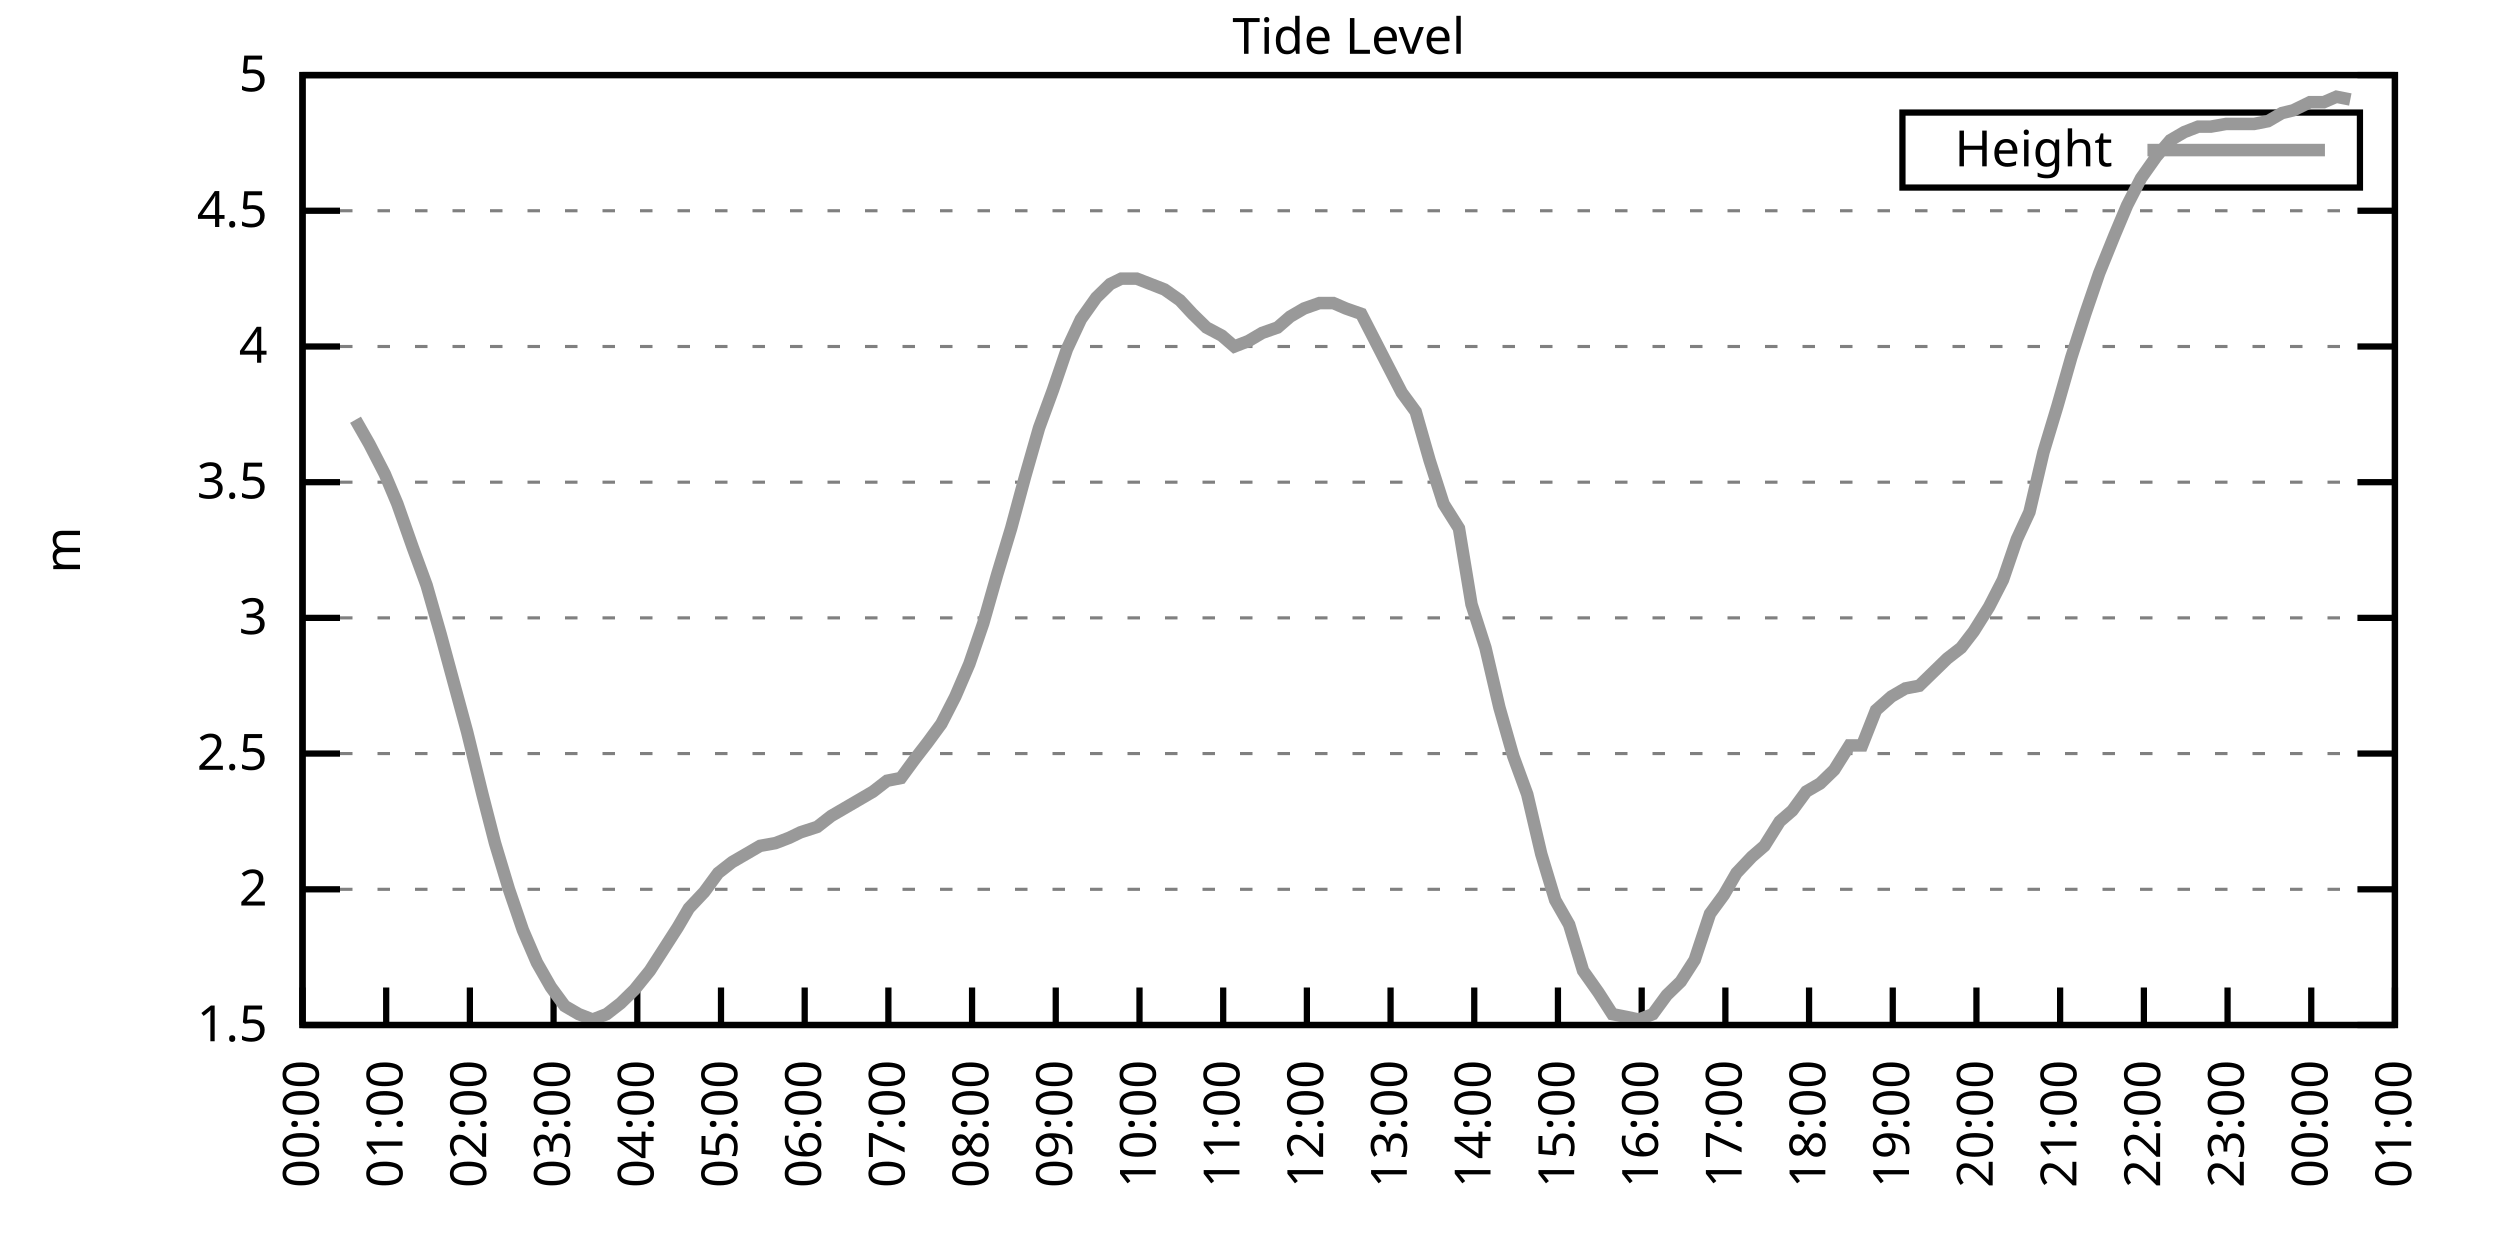
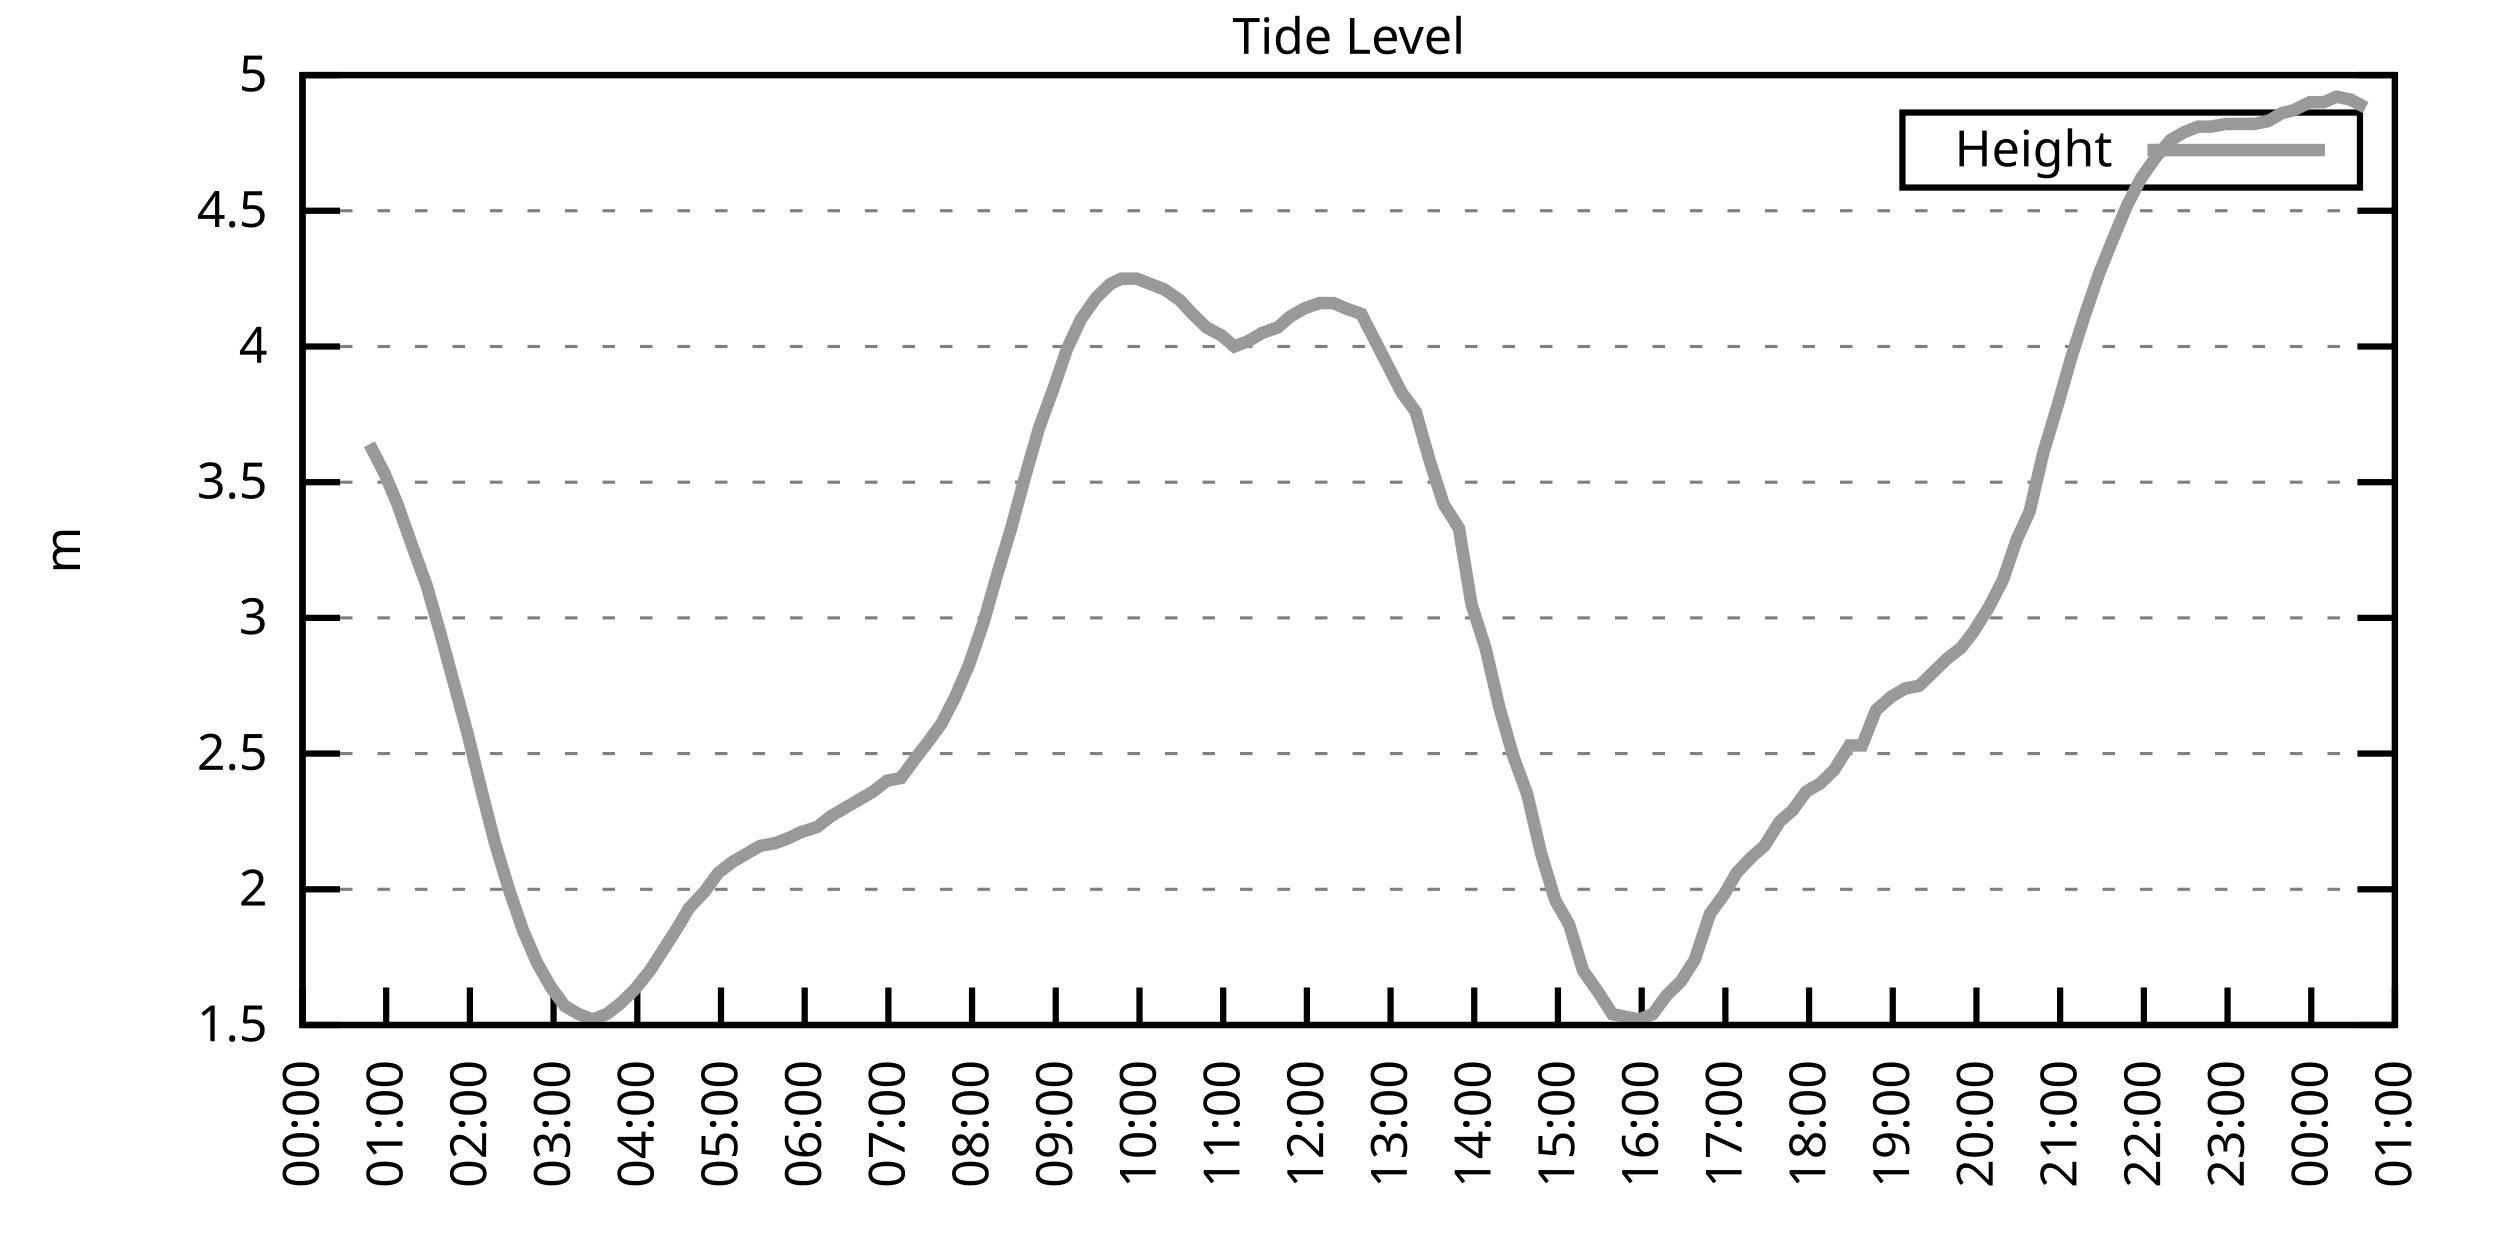
<svg xmlns="http://www.w3.org/2000/svg" xmlns:xlink="http://www.w3.org/1999/xlink" width="400" height="200" viewBox="0 0 400 200">
  <g id="gnuplot_canvas">
    <rect x="0" y="0" width="400" height="200" fill="none" />
    <defs>
      <circle id="gpDot" r="0.5" stroke-width="0.5" stroke="currentColor" />
      <path id="gpPt0" stroke-width="0.333" stroke="currentColor" d="M-1,0 h2 M0,-1 v2" />
      <path id="gpPt1" stroke-width="0.333" stroke="currentColor" d="M-1,-1 L1,1 M1,-1 L-1,1" />
      <path id="gpPt2" stroke-width="0.333" stroke="currentColor" d="M-1,0 L1,0 M0,-1 L0,1 M-1,-1 L1,1 M-1,1 L1,-1" />
      <rect id="gpPt3" stroke-width="0.333" stroke="currentColor" x="-1" y="-1" width="2" height="2" />
      <rect id="gpPt4" stroke-width="0.333" stroke="currentColor" fill="currentColor" x="-1" y="-1" width="2" height="2" />
      <circle id="gpPt5" stroke-width="0.333" stroke="currentColor" cx="0" cy="0" r="1" />
      <use xlink:href="#gpPt5" id="gpPt6" fill="currentColor" stroke="none" />
      <path id="gpPt7" stroke-width="0.333" stroke="currentColor" d="M0,-1.33 L-1.33,0.67 L1.33,0.67 z" />
      <use xlink:href="#gpPt7" id="gpPt8" fill="currentColor" stroke="none" />
      <use xlink:href="#gpPt7" id="gpPt9" stroke="currentColor" transform="rotate(180)" />
      <use xlink:href="#gpPt9" id="gpPt10" fill="currentColor" stroke="none" />
      <use xlink:href="#gpPt3" id="gpPt11" stroke="currentColor" transform="rotate(45)" />
      <use xlink:href="#gpPt11" id="gpPt12" fill="currentColor" stroke="none" />
      <path id="gpPt13" stroke-width="0.333" stroke="currentColor" d="M0,1.330 L1.265,0.411 L0.782,-1.067 L-0.782,-1.076 L-1.265,0.411 z" />
      <use xlink:href="#gpPt13" id="gpPt14" fill="currentColor" stroke="none" />
      <filter id="textbox" filterUnits="objectBoundingBox" x="0" y="0" height="1" width="1">
        <feFlood flood-color="white" flood-opacity="1" result="bgnd" />
        <feComposite in="SourceGraphic" in2="bgnd" operator="atop" />
      </filter>
      <filter id="greybox" filterUnits="objectBoundingBox" x="0" y="0" height="1" width="1">
        <feFlood flood-color="lightgrey" flood-opacity="1" result="grey" />
        <feComposite in="SourceGraphic" in2="grey" operator="atop" />
      </filter>
    </defs>
    <g fill="none" color="white" stroke="currentColor" stroke-width="1.00" stroke-linecap="butt" stroke-linejoin="miter">
</g>
    <g fill="none" color="black" stroke="currentColor" stroke-width="1.00" stroke-linecap="butt" stroke-linejoin="miter">
      <g stroke="none" shape-rendering="crispEdges">
        <polygon fill="rgb(255, 255, 255)" points="48.40,164.00 383.18,164.00 383.18,12.02 48.40,12.02 " />
      </g>
    </g>
    <g fill="none" color="black" stroke="currentColor" stroke-width="1.00" stroke-linecap="butt" stroke-linejoin="miter">
</g>
    <g fill="none" color="black" stroke="black" stroke-width="0.50" stroke-linecap="butt" stroke-linejoin="miter">
</g>
    <g fill="none" color="gray" stroke="currentColor" stroke-width="0.50" stroke-linecap="butt" stroke-linejoin="miter">
      <path stroke="gray" stroke-dasharray="2,4" class="gridline" d="M48.40,164.00 L383.19,164.00  " />
    </g>
    <g fill="none" color="gray" stroke="gray" stroke-width="1.00" stroke-linecap="butt" stroke-linejoin="miter">
</g>
    <g fill="none" color="black" stroke="currentColor" stroke-width="1.00" stroke-linecap="butt" stroke-linejoin="miter">
      <path stroke="black" d="M48.40,164.00 L54.40,164.00 M383.19,164.00 L377.19,164.00  " />
      <g transform="translate(42.80,166.60)" stroke="none" fill="black" font-family="Sans" font-size="8.00" text-anchor="end">
        <text>
          <tspan font-family="Sans"> 1.5</tspan>
        </text>
      </g>
    </g>
    <g fill="none" color="black" stroke="currentColor" stroke-width="1.00" stroke-linecap="butt" stroke-linejoin="miter">
</g>
    <g fill="none" color="black" stroke="black" stroke-width="0.50" stroke-linecap="butt" stroke-linejoin="miter">
</g>
    <g fill="none" color="gray" stroke="currentColor" stroke-width="0.50" stroke-linecap="butt" stroke-linejoin="miter">
      <path stroke="gray" stroke-dasharray="2,4" class="gridline" d="M48.40,142.29 L383.19,142.29  " />
    </g>
    <g fill="none" color="gray" stroke="gray" stroke-width="1.00" stroke-linecap="butt" stroke-linejoin="miter">
</g>
    <g fill="none" color="black" stroke="currentColor" stroke-width="1.00" stroke-linecap="butt" stroke-linejoin="miter">
      <path stroke="black" d="M48.40,142.29 L54.40,142.29 M383.19,142.29 L377.19,142.29  " />
      <g transform="translate(42.80,144.89)" stroke="none" fill="black" font-family="Sans" font-size="8.00" text-anchor="end">
        <text>
          <tspan font-family="Sans"> 2</tspan>
        </text>
      </g>
    </g>
    <g fill="none" color="black" stroke="currentColor" stroke-width="1.00" stroke-linecap="butt" stroke-linejoin="miter">
</g>
    <g fill="none" color="black" stroke="black" stroke-width="0.50" stroke-linecap="butt" stroke-linejoin="miter">
</g>
    <g fill="none" color="gray" stroke="currentColor" stroke-width="0.50" stroke-linecap="butt" stroke-linejoin="miter">
      <path stroke="gray" stroke-dasharray="2,4" class="gridline" d="M48.40,120.57 L383.19,120.57  " />
    </g>
    <g fill="none" color="gray" stroke="gray" stroke-width="1.00" stroke-linecap="butt" stroke-linejoin="miter">
</g>
    <g fill="none" color="black" stroke="currentColor" stroke-width="1.00" stroke-linecap="butt" stroke-linejoin="miter">
      <path stroke="black" d="M48.40,120.57 L54.40,120.57 M383.19,120.57 L377.19,120.57  " />
      <g transform="translate(42.80,123.17)" stroke="none" fill="black" font-family="Sans" font-size="8.00" text-anchor="end">
        <text>
          <tspan font-family="Sans"> 2.5</tspan>
        </text>
      </g>
    </g>
    <g fill="none" color="black" stroke="currentColor" stroke-width="1.00" stroke-linecap="butt" stroke-linejoin="miter">
</g>
    <g fill="none" color="black" stroke="black" stroke-width="0.50" stroke-linecap="butt" stroke-linejoin="miter">
</g>
    <g fill="none" color="gray" stroke="currentColor" stroke-width="0.50" stroke-linecap="butt" stroke-linejoin="miter">
      <path stroke="gray" stroke-dasharray="2,4" class="gridline" d="M48.40,98.86 L383.19,98.86  " />
    </g>
    <g fill="none" color="gray" stroke="gray" stroke-width="1.00" stroke-linecap="butt" stroke-linejoin="miter">
</g>
    <g fill="none" color="black" stroke="currentColor" stroke-width="1.00" stroke-linecap="butt" stroke-linejoin="miter">
      <path stroke="black" d="M48.40,98.86 L54.40,98.86 M383.19,98.86 L377.19,98.86  " />
      <g transform="translate(42.80,101.46)" stroke="none" fill="black" font-family="Sans" font-size="8.00" text-anchor="end">
        <text>
          <tspan font-family="Sans"> 3</tspan>
        </text>
      </g>
    </g>
    <g fill="none" color="black" stroke="currentColor" stroke-width="1.00" stroke-linecap="butt" stroke-linejoin="miter">
</g>
    <g fill="none" color="black" stroke="black" stroke-width="0.50" stroke-linecap="butt" stroke-linejoin="miter">
</g>
    <g fill="none" color="gray" stroke="currentColor" stroke-width="0.50" stroke-linecap="butt" stroke-linejoin="miter">
      <path stroke="gray" stroke-dasharray="2,4" class="gridline" d="M48.40,77.15 L383.19,77.15  " />
    </g>
    <g fill="none" color="gray" stroke="gray" stroke-width="1.00" stroke-linecap="butt" stroke-linejoin="miter">
</g>
    <g fill="none" color="black" stroke="currentColor" stroke-width="1.00" stroke-linecap="butt" stroke-linejoin="miter">
      <path stroke="black" d="M48.40,77.15 L54.40,77.15 M383.19,77.15 L377.19,77.15  " />
      <g transform="translate(42.80,79.75)" stroke="none" fill="black" font-family="Sans" font-size="8.00" text-anchor="end">
        <text>
          <tspan font-family="Sans"> 3.5</tspan>
        </text>
      </g>
    </g>
    <g fill="none" color="black" stroke="currentColor" stroke-width="1.00" stroke-linecap="butt" stroke-linejoin="miter">
</g>
    <g fill="none" color="black" stroke="black" stroke-width="0.50" stroke-linecap="butt" stroke-linejoin="miter">
</g>
    <g fill="none" color="gray" stroke="currentColor" stroke-width="0.50" stroke-linecap="butt" stroke-linejoin="miter">
      <path stroke="gray" stroke-dasharray="2,4" class="gridline" d="M48.40,55.44 L383.19,55.44  " />
    </g>
    <g fill="none" color="gray" stroke="gray" stroke-width="1.00" stroke-linecap="butt" stroke-linejoin="miter">
</g>
    <g fill="none" color="black" stroke="currentColor" stroke-width="1.00" stroke-linecap="butt" stroke-linejoin="miter">
      <path stroke="black" d="M48.40,55.44 L54.40,55.44 M383.19,55.44 L377.19,55.44  " />
      <g transform="translate(42.80,58.04)" stroke="none" fill="black" font-family="Sans" font-size="8.00" text-anchor="end">
        <text>
          <tspan font-family="Sans"> 4</tspan>
        </text>
      </g>
    </g>
    <g fill="none" color="black" stroke="currentColor" stroke-width="1.00" stroke-linecap="butt" stroke-linejoin="miter">
</g>
    <g fill="none" color="black" stroke="black" stroke-width="0.50" stroke-linecap="butt" stroke-linejoin="miter">
</g>
    <g fill="none" color="gray" stroke="currentColor" stroke-width="0.50" stroke-linecap="butt" stroke-linejoin="miter">
      <path stroke="gray" stroke-dasharray="2,4" class="gridline" d="M48.40,33.72 L383.19,33.72  " />
    </g>
    <g fill="none" color="gray" stroke="gray" stroke-width="1.00" stroke-linecap="butt" stroke-linejoin="miter">
</g>
    <g fill="none" color="black" stroke="currentColor" stroke-width="1.00" stroke-linecap="butt" stroke-linejoin="miter">
      <path stroke="black" d="M48.40,33.72 L54.40,33.72 M383.19,33.72 L377.19,33.72  " />
      <g transform="translate(42.80,36.32)" stroke="none" fill="black" font-family="Sans" font-size="8.00" text-anchor="end">
        <text>
          <tspan font-family="Sans"> 4.5</tspan>
        </text>
      </g>
    </g>
    <g fill="none" color="black" stroke="currentColor" stroke-width="1.00" stroke-linecap="butt" stroke-linejoin="miter">
</g>
    <g fill="none" color="black" stroke="black" stroke-width="0.50" stroke-linecap="butt" stroke-linejoin="miter">
</g>
    <g fill="none" color="gray" stroke="currentColor" stroke-width="0.50" stroke-linecap="butt" stroke-linejoin="miter">
      <path stroke="gray" stroke-dasharray="2,4" class="gridline" d="M48.40,12.01 L383.19,12.01  " />
    </g>
    <g fill="none" color="gray" stroke="gray" stroke-width="1.00" stroke-linecap="butt" stroke-linejoin="miter">
</g>
    <g fill="none" color="black" stroke="currentColor" stroke-width="1.00" stroke-linecap="butt" stroke-linejoin="miter">
      <path stroke="black" d="M48.40,12.01 L54.40,12.01 M383.19,12.01 L377.19,12.01  " />
      <g transform="translate(42.80,14.61)" stroke="none" fill="black" font-family="Sans" font-size="8.00" text-anchor="end">
        <text>
          <tspan font-family="Sans"> 5</tspan>
        </text>
      </g>
    </g>
    <g fill="none" color="black" stroke="currentColor" stroke-width="1.00" stroke-linecap="butt" stroke-linejoin="miter">
      <path stroke="black" d="M48.40,164.00 L48.40,158.00  " />
      <g transform="translate(51.00,169.60) rotate(270.00)" stroke="none" fill="black" font-family="Sans" font-size="8.00" text-anchor="end">
        <text>
          <tspan font-family="Sans">00:00</tspan>
        </text>
      </g>
    </g>
    <g fill="none" color="black" stroke="currentColor" stroke-width="1.00" stroke-linecap="butt" stroke-linejoin="miter">
      <path stroke="black" d="M61.79,164.00 L61.79,158.00  " />
      <g transform="translate(64.39,169.60) rotate(270.00)" stroke="none" fill="black" font-family="Sans" font-size="8.00" text-anchor="end">
        <text>
          <tspan font-family="Sans">01:00</tspan>
        </text>
      </g>
    </g>
    <g fill="none" color="black" stroke="currentColor" stroke-width="1.00" stroke-linecap="butt" stroke-linejoin="miter">
      <path stroke="black" d="M75.18,164.00 L75.18,158.00  " />
      <g transform="translate(77.78,169.60) rotate(270.00)" stroke="none" fill="black" font-family="Sans" font-size="8.00" text-anchor="end">
        <text>
          <tspan font-family="Sans">02:00</tspan>
        </text>
      </g>
    </g>
    <g fill="none" color="black" stroke="currentColor" stroke-width="1.00" stroke-linecap="butt" stroke-linejoin="miter">
      <path stroke="black" d="M88.57,164.00 L88.57,158.00  " />
      <g transform="translate(91.17,169.60) rotate(270.00)" stroke="none" fill="black" font-family="Sans" font-size="8.00" text-anchor="end">
        <text>
          <tspan font-family="Sans">03:00</tspan>
        </text>
      </g>
    </g>
    <g fill="none" color="black" stroke="currentColor" stroke-width="1.00" stroke-linecap="butt" stroke-linejoin="miter">
      <path stroke="black" d="M101.97,164.00 L101.97,158.00  " />
      <g transform="translate(104.57,169.60) rotate(270.00)" stroke="none" fill="black" font-family="Sans" font-size="8.00" text-anchor="end">
        <text>
          <tspan font-family="Sans">04:00</tspan>
        </text>
      </g>
    </g>
    <g fill="none" color="black" stroke="currentColor" stroke-width="1.00" stroke-linecap="butt" stroke-linejoin="miter">
      <path stroke="black" d="M115.36,164.00 L115.36,158.00  " />
      <g transform="translate(117.96,169.60) rotate(270.00)" stroke="none" fill="black" font-family="Sans" font-size="8.00" text-anchor="end">
        <text>
          <tspan font-family="Sans">05:00</tspan>
        </text>
      </g>
    </g>
    <g fill="none" color="black" stroke="currentColor" stroke-width="1.00" stroke-linecap="butt" stroke-linejoin="miter">
      <path stroke="black" d="M128.75,164.00 L128.75,158.00  " />
      <g transform="translate(131.35,169.60) rotate(270.00)" stroke="none" fill="black" font-family="Sans" font-size="8.00" text-anchor="end">
        <text>
          <tspan font-family="Sans">06:00</tspan>
        </text>
      </g>
    </g>
    <g fill="none" color="black" stroke="currentColor" stroke-width="1.00" stroke-linecap="butt" stroke-linejoin="miter">
      <path stroke="black" d="M142.14,164.00 L142.14,158.00  " />
      <g transform="translate(144.74,169.60) rotate(270.00)" stroke="none" fill="black" font-family="Sans" font-size="8.00" text-anchor="end">
        <text>
          <tspan font-family="Sans">07:00</tspan>
        </text>
      </g>
    </g>
    <g fill="none" color="black" stroke="currentColor" stroke-width="1.00" stroke-linecap="butt" stroke-linejoin="miter">
      <path stroke="black" d="M155.53,164.00 L155.53,158.00  " />
      <g transform="translate(158.13,169.60) rotate(270.00)" stroke="none" fill="black" font-family="Sans" font-size="8.00" text-anchor="end">
        <text>
          <tspan font-family="Sans">08:00</tspan>
        </text>
      </g>
    </g>
    <g fill="none" color="black" stroke="currentColor" stroke-width="1.00" stroke-linecap="butt" stroke-linejoin="miter">
      <path stroke="black" d="M168.92,164.00 L168.92,158.00  " />
      <g transform="translate(171.52,169.60) rotate(270.00)" stroke="none" fill="black" font-family="Sans" font-size="8.00" text-anchor="end">
        <text>
          <tspan font-family="Sans">09:00</tspan>
        </text>
      </g>
    </g>
    <g fill="none" color="black" stroke="currentColor" stroke-width="1.00" stroke-linecap="butt" stroke-linejoin="miter">
      <path stroke="black" d="M182.32,164.00 L182.32,158.00  " />
      <g transform="translate(184.92,169.60) rotate(270.00)" stroke="none" fill="black" font-family="Sans" font-size="8.00" text-anchor="end">
        <text>
          <tspan font-family="Sans">10:00</tspan>
        </text>
      </g>
    </g>
    <g fill="none" color="black" stroke="currentColor" stroke-width="1.00" stroke-linecap="butt" stroke-linejoin="miter">
      <path stroke="black" d="M195.71,164.00 L195.71,158.00  " />
      <g transform="translate(198.31,169.60) rotate(270.00)" stroke="none" fill="black" font-family="Sans" font-size="8.00" text-anchor="end">
        <text>
          <tspan font-family="Sans">11:00</tspan>
        </text>
      </g>
    </g>
    <g fill="none" color="black" stroke="currentColor" stroke-width="1.00" stroke-linecap="butt" stroke-linejoin="miter">
      <path stroke="black" d="M209.10,164.00 L209.10,158.00  " />
      <g transform="translate(211.70,169.60) rotate(270.00)" stroke="none" fill="black" font-family="Sans" font-size="8.00" text-anchor="end">
        <text>
          <tspan font-family="Sans">12:00</tspan>
        </text>
      </g>
    </g>
    <g fill="none" color="black" stroke="currentColor" stroke-width="1.00" stroke-linecap="butt" stroke-linejoin="miter">
      <path stroke="black" d="M222.49,164.00 L222.49,158.00  " />
      <g transform="translate(225.09,169.60) rotate(270.00)" stroke="none" fill="black" font-family="Sans" font-size="8.00" text-anchor="end">
        <text>
          <tspan font-family="Sans">13:00</tspan>
        </text>
      </g>
    </g>
    <g fill="none" color="black" stroke="currentColor" stroke-width="1.00" stroke-linecap="butt" stroke-linejoin="miter">
      <path stroke="black" d="M235.88,164.00 L235.88,158.00  " />
      <g transform="translate(238.48,169.60) rotate(270.00)" stroke="none" fill="black" font-family="Sans" font-size="8.00" text-anchor="end">
        <text>
          <tspan font-family="Sans">14:00</tspan>
        </text>
      </g>
    </g>
    <g fill="none" color="black" stroke="currentColor" stroke-width="1.00" stroke-linecap="butt" stroke-linejoin="miter">
      <path stroke="black" d="M249.27,164.00 L249.27,158.00  " />
      <g transform="translate(251.87,169.60) rotate(270.00)" stroke="none" fill="black" font-family="Sans" font-size="8.00" text-anchor="end">
        <text>
          <tspan font-family="Sans">15:00</tspan>
        </text>
      </g>
    </g>
    <g fill="none" color="black" stroke="currentColor" stroke-width="1.00" stroke-linecap="butt" stroke-linejoin="miter">
      <path stroke="black" d="M262.67,164.00 L262.67,158.00  " />
      <g transform="translate(265.27,169.60) rotate(270.00)" stroke="none" fill="black" font-family="Sans" font-size="8.00" text-anchor="end">
        <text>
          <tspan font-family="Sans">16:00</tspan>
        </text>
      </g>
    </g>
    <g fill="none" color="black" stroke="currentColor" stroke-width="1.00" stroke-linecap="butt" stroke-linejoin="miter">
      <path stroke="black" d="M276.06,164.00 L276.06,158.00  " />
      <g transform="translate(278.66,169.60) rotate(270.00)" stroke="none" fill="black" font-family="Sans" font-size="8.00" text-anchor="end">
        <text>
          <tspan font-family="Sans">17:00</tspan>
        </text>
      </g>
    </g>
    <g fill="none" color="black" stroke="currentColor" stroke-width="1.00" stroke-linecap="butt" stroke-linejoin="miter">
      <path stroke="black" d="M289.45,164.00 L289.45,158.00  " />
      <g transform="translate(292.05,169.60) rotate(270.00)" stroke="none" fill="black" font-family="Sans" font-size="8.00" text-anchor="end">
        <text>
          <tspan font-family="Sans">18:00</tspan>
        </text>
      </g>
    </g>
    <g fill="none" color="black" stroke="currentColor" stroke-width="1.00" stroke-linecap="butt" stroke-linejoin="miter">
      <path stroke="black" d="M302.84,164.00 L302.84,158.00  " />
      <g transform="translate(305.44,169.60) rotate(270.00)" stroke="none" fill="black" font-family="Sans" font-size="8.00" text-anchor="end">
        <text>
          <tspan font-family="Sans">19:00</tspan>
        </text>
      </g>
    </g>
    <g fill="none" color="black" stroke="currentColor" stroke-width="1.00" stroke-linecap="butt" stroke-linejoin="miter">
      <path stroke="black" d="M316.23,164.00 L316.23,158.00  " />
      <g transform="translate(318.83,169.60) rotate(270.00)" stroke="none" fill="black" font-family="Sans" font-size="8.00" text-anchor="end">
        <text>
          <tspan font-family="Sans">20:00</tspan>
        </text>
      </g>
    </g>
    <g fill="none" color="black" stroke="currentColor" stroke-width="1.00" stroke-linecap="butt" stroke-linejoin="miter">
      <path stroke="black" d="M329.62,164.00 L329.62,158.00  " />
      <g transform="translate(332.22,169.60) rotate(270.00)" stroke="none" fill="black" font-family="Sans" font-size="8.00" text-anchor="end">
        <text>
          <tspan font-family="Sans">21:00</tspan>
        </text>
      </g>
    </g>
    <g fill="none" color="black" stroke="currentColor" stroke-width="1.00" stroke-linecap="butt" stroke-linejoin="miter">
      <path stroke="black" d="M343.02,164.00 L343.02,158.00  " />
      <g transform="translate(345.62,169.60) rotate(270.00)" stroke="none" fill="black" font-family="Sans" font-size="8.00" text-anchor="end">
        <text>
          <tspan font-family="Sans">22:00</tspan>
        </text>
      </g>
    </g>
    <g fill="none" color="black" stroke="currentColor" stroke-width="1.00" stroke-linecap="butt" stroke-linejoin="miter">
      <path stroke="black" d="M356.41,164.00 L356.41,158.00  " />
      <g transform="translate(359.01,169.60) rotate(270.00)" stroke="none" fill="black" font-family="Sans" font-size="8.00" text-anchor="end">
        <text>
          <tspan font-family="Sans">23:00</tspan>
        </text>
      </g>
    </g>
    <g fill="none" color="black" stroke="currentColor" stroke-width="1.00" stroke-linecap="butt" stroke-linejoin="miter">
      <path stroke="black" d="M369.80,164.00 L369.80,158.00  " />
      <g transform="translate(372.40,169.60) rotate(270.00)" stroke="none" fill="black" font-family="Sans" font-size="8.00" text-anchor="end">
        <text>
          <tspan font-family="Sans">00:00</tspan>
        </text>
      </g>
    </g>
    <g fill="none" color="black" stroke="currentColor" stroke-width="1.00" stroke-linecap="butt" stroke-linejoin="miter">
      <path stroke="black" d="M383.19,164.00 L383.19,158.00  " />
      <g transform="translate(385.79,169.60) rotate(270.00)" stroke="none" fill="black" font-family="Sans" font-size="8.00" text-anchor="end">
        <text>
          <tspan font-family="Sans">01:00</tspan>
        </text>
      </g>
    </g>
    <g fill="none" color="black" stroke="currentColor" stroke-width="1.00" stroke-linecap="butt" stroke-linejoin="miter">
</g>
    <g fill="none" color="black" stroke="currentColor" stroke-width="1.00" stroke-linecap="butt" stroke-linejoin="miter">
      <path stroke="black" d="M48.40,12.01 L48.40,164.00 L383.19,164.00 L383.19,12.01 L48.40,12.01 Z  " />
    </g>
    <g fill="none" color="black" stroke="currentColor" stroke-width="1.00" stroke-linecap="butt" stroke-linejoin="miter">
</g>
    <g fill="none" color="black" stroke="currentColor" stroke-width="1.00" stroke-linecap="butt" stroke-linejoin="miter">
      <path stroke="black" d="M304.39,30.01 L304.39,18.01 L377.59,18.01 L377.59,30.01 L304.39,30.01 Z  " />
    </g>
    <g id="Tide_level_plot_1">
      <g fill="none" color="white" stroke="black" stroke-width="2.00" stroke-linecap="butt" stroke-linejoin="miter">
</g>
      <g fill="none" color="black" stroke="currentColor" stroke-width="2.00" stroke-linecap="butt" stroke-linejoin="miter">
        <g transform="translate(337.99,26.61)" stroke="none" fill="black" font-family="Sans" font-size="8.00" text-anchor="end">
          <text>
            <tspan font-family="Sans">Height</tspan>
          </text>
        </g>
      </g>
      <g fill="none" color="black" stroke="currentColor" stroke-width="2.00" stroke-linecap="butt" stroke-linejoin="miter">
-         <path stroke="rgb(153, 153, 153)" d="M343.59,24.01 L371.99,24.01 M56.88,67.16 L59.11,71.07 L61.57,75.85 L63.58,80.62 L66.03,87.57 L68.26,93.65   L70.50,101.47 L72.50,108.85 L74.74,117.10 L77.19,127.09 L79.20,134.90 L81.43,142.29 L83.66,148.80 L85.90,154.01   L88.13,157.92 L90.36,160.96 L92.59,162.26 L94.82,163.13 L97.06,162.26 L99.29,160.53 L101.52,158.35 L103.98,155.31   L106.21,151.84 L108.44,148.37 L110.22,145.33 L112.68,142.72 L114.91,139.68 L117.14,137.94 L119.38,136.64 L121.61,135.34   L124.06,134.90 L126.29,134.04 L128.08,133.17 L130.76,132.30 L132.99,130.56 L135.22,129.26 L137.45,127.96 L139.69,126.65   L141.92,124.92 L144.15,124.48 L146.38,121.44 L148.39,118.84 L150.62,115.80 L152.85,111.45 L155.09,106.24 L157.32,99.73   L159.55,91.91 L161.78,84.53 L164.01,76.28 L166.25,68.46 L168.48,62.38 L170.71,55.87 L172.94,51.09 L175.40,47.62   L177.63,45.45 L179.41,44.58 L181.87,44.58 L184.10,45.45 L186.33,46.32 L188.79,48.05 L190.80,50.22 L193.03,52.40   L195.48,53.70 L197.49,55.44 L199.73,54.57 L201.96,53.26 L204.41,52.40 L206.42,50.66 L208.65,49.36 L211.11,48.49   L213.34,48.49 L215.35,49.36 L217.80,50.22 L219.81,54.13 L222.04,58.48 L224.28,62.82 L226.51,65.86 L228.74,73.67   L230.97,80.62 L233.43,84.53 L235.44,96.69 L237.67,103.64 L239.90,113.19 L242.13,121.01 L244.36,127.09 L246.60,136.64   L248.83,144.02 L251.06,147.93 L253.29,155.31 L255.75,158.79 L257.98,162.26 L260.21,162.70 L262.22,163.13 L264.45,162.26   L266.68,159.22 L268.92,157.05 L271.15,153.58 L273.60,146.20 L275.83,143.16 L277.84,139.68 L280.30,137.08 L282.31,135.34   L284.76,131.43 L286.77,129.69 L289.00,126.65 L291.23,125.35 L293.47,123.18 L295.92,119.27 L297.93,119.27 L300.16,113.63   L302.62,111.45 L304.85,110.15 L307.08,109.72 L309.31,107.55 L311.54,105.38 L313.78,103.64 L315.79,101.03 L318.24,97.12   L320.47,92.78 L322.70,86.27 L324.71,81.93 L326.95,72.37 L329.18,64.99 L331.41,57.17 L333.64,50.22 L335.87,43.71   L338.33,37.63 L340.34,32.85 L342.57,28.51 L345.02,25.04 L347.26,22.43 L349.49,21.13 L351.72,20.26 L353.73,20.26   L356.18,19.83 L358.42,19.83 L360.65,19.83 L362.88,19.39 L365.11,18.09 L366.90,17.66 L369.58,16.35 L371.81,16.35   L373.82,15.48 L376.05,15.92  " />
+         <path stroke="rgb(153, 153, 153)" d="M343.59,24.01 L371.99,24.01 M59.11,71.07 L61.57,75.85 L63.58,80.62 L66.03,87.57 L68.26,93.65 L70.50,101.47   L72.50,108.85 L74.74,117.10 L77.19,127.09 L79.20,134.90 L81.43,142.29 L83.66,148.80 L85.90,154.01 L88.13,157.92   L90.36,160.96 L92.59,162.26 L94.82,163.13 L97.06,162.26 L99.29,160.53 L101.52,158.35 L103.98,155.31 L106.21,151.84   L108.44,148.37 L110.22,145.33 L112.68,142.72 L114.91,139.68 L117.14,137.94 L119.38,136.64 L121.61,135.34 L124.06,134.90   L126.29,134.04 L128.08,133.17 L130.76,132.30 L132.99,130.56 L135.22,129.26 L137.45,127.96 L139.69,126.65 L141.92,124.92   L144.15,124.48 L146.38,121.44 L148.39,118.84 L150.62,115.80 L152.85,111.45 L155.09,106.24 L157.32,99.73 L159.55,91.91   L161.78,84.53 L164.01,76.28 L166.25,68.46 L168.48,62.38 L170.71,55.87 L172.94,51.09 L175.40,47.62 L177.63,45.45   L179.41,44.58 L181.87,44.58 L184.10,45.45 L186.33,46.32 L188.79,48.05 L190.80,50.22 L193.03,52.40 L195.48,53.70   L197.49,55.44 L199.73,54.57 L201.96,53.26 L204.41,52.40 L206.42,50.66 L208.65,49.36 L211.11,48.49 L213.34,48.49   L215.35,49.36 L217.80,50.22 L219.81,54.13 L222.04,58.48 L224.28,62.82 L226.51,65.86 L228.74,73.67 L230.97,80.62   L233.43,84.53 L235.44,96.69 L237.67,103.64 L239.90,113.19 L242.13,121.01 L244.36,127.09 L246.60,136.64 L248.83,144.02   L251.06,147.93 L253.29,155.31 L255.75,158.79 L257.98,162.26 L260.21,162.70 L262.22,163.13 L264.45,162.26 L266.68,159.22   L268.92,157.05 L271.15,153.58 L273.60,146.20 L275.83,143.16 L277.84,139.68 L280.30,137.08 L282.31,135.34 L284.76,131.43   L286.77,129.69 L289.00,126.65 L291.23,125.35 L293.47,123.18 L295.92,119.27 L297.93,119.27 L300.16,113.63 L302.62,111.45   L304.85,110.15 L307.08,109.72 L309.31,107.55 L311.54,105.38 L313.78,103.64 L315.79,101.03 L318.24,97.12 L320.47,92.78   L322.70,86.27 L324.71,81.93 L326.95,72.37 L329.18,64.99 L331.41,57.17 L333.64,50.22 L335.87,43.71 L338.33,37.63   L340.34,32.85 L342.57,28.51 L345.02,25.04 L347.26,22.43 L349.49,21.13 L351.72,20.26 L353.73,20.26 L356.18,19.83   L358.42,19.83 L360.65,19.83 L362.88,19.39 L365.11,18.09 L366.90,17.66 L369.58,16.35 L371.81,16.35 L373.82,15.48   L376.05,15.92 L378.50,17.22  " />
      </g>
    </g>
    <g fill="none" color="black" stroke="currentColor" stroke-width="2.00" stroke-linecap="butt" stroke-linejoin="miter">
</g>
    <g fill="none" color="black" stroke="black" stroke-width="1.00" stroke-linecap="butt" stroke-linejoin="miter">
</g>
    <g fill="none" color="black" stroke="currentColor" stroke-width="1.00" stroke-linecap="butt" stroke-linejoin="miter">
      <path stroke="black" d="M48.40,12.01 L48.40,164.00 L383.19,164.00 L383.19,12.01 L48.40,12.01 Z  " />
      <g transform="translate(12.80,88.01) rotate(270.00)" stroke="none" fill="black" font-family="Sans" font-size="8.00" text-anchor="middle">
        <text>
          <tspan font-family="Sans">m</tspan>
        </text>
      </g>
    </g>
    <g fill="none" color="black" stroke="currentColor" stroke-width="1.00" stroke-linecap="butt" stroke-linejoin="miter">
</g>
    <g fill="none" color="black" stroke="currentColor" stroke-width="1.00" stroke-linecap="butt" stroke-linejoin="miter">
      <g transform="translate(215.79,8.61)" stroke="none" fill="black" font-family="Sans" font-size="8.00" text-anchor="middle">
        <text>
          <tspan font-family="Sans">Tide Level</tspan>
        </text>
      </g>
    </g>
    <g fill="none" color="black" stroke="currentColor" stroke-width="1.00" stroke-linecap="butt" stroke-linejoin="miter">
</g>
  </g>
</svg>
